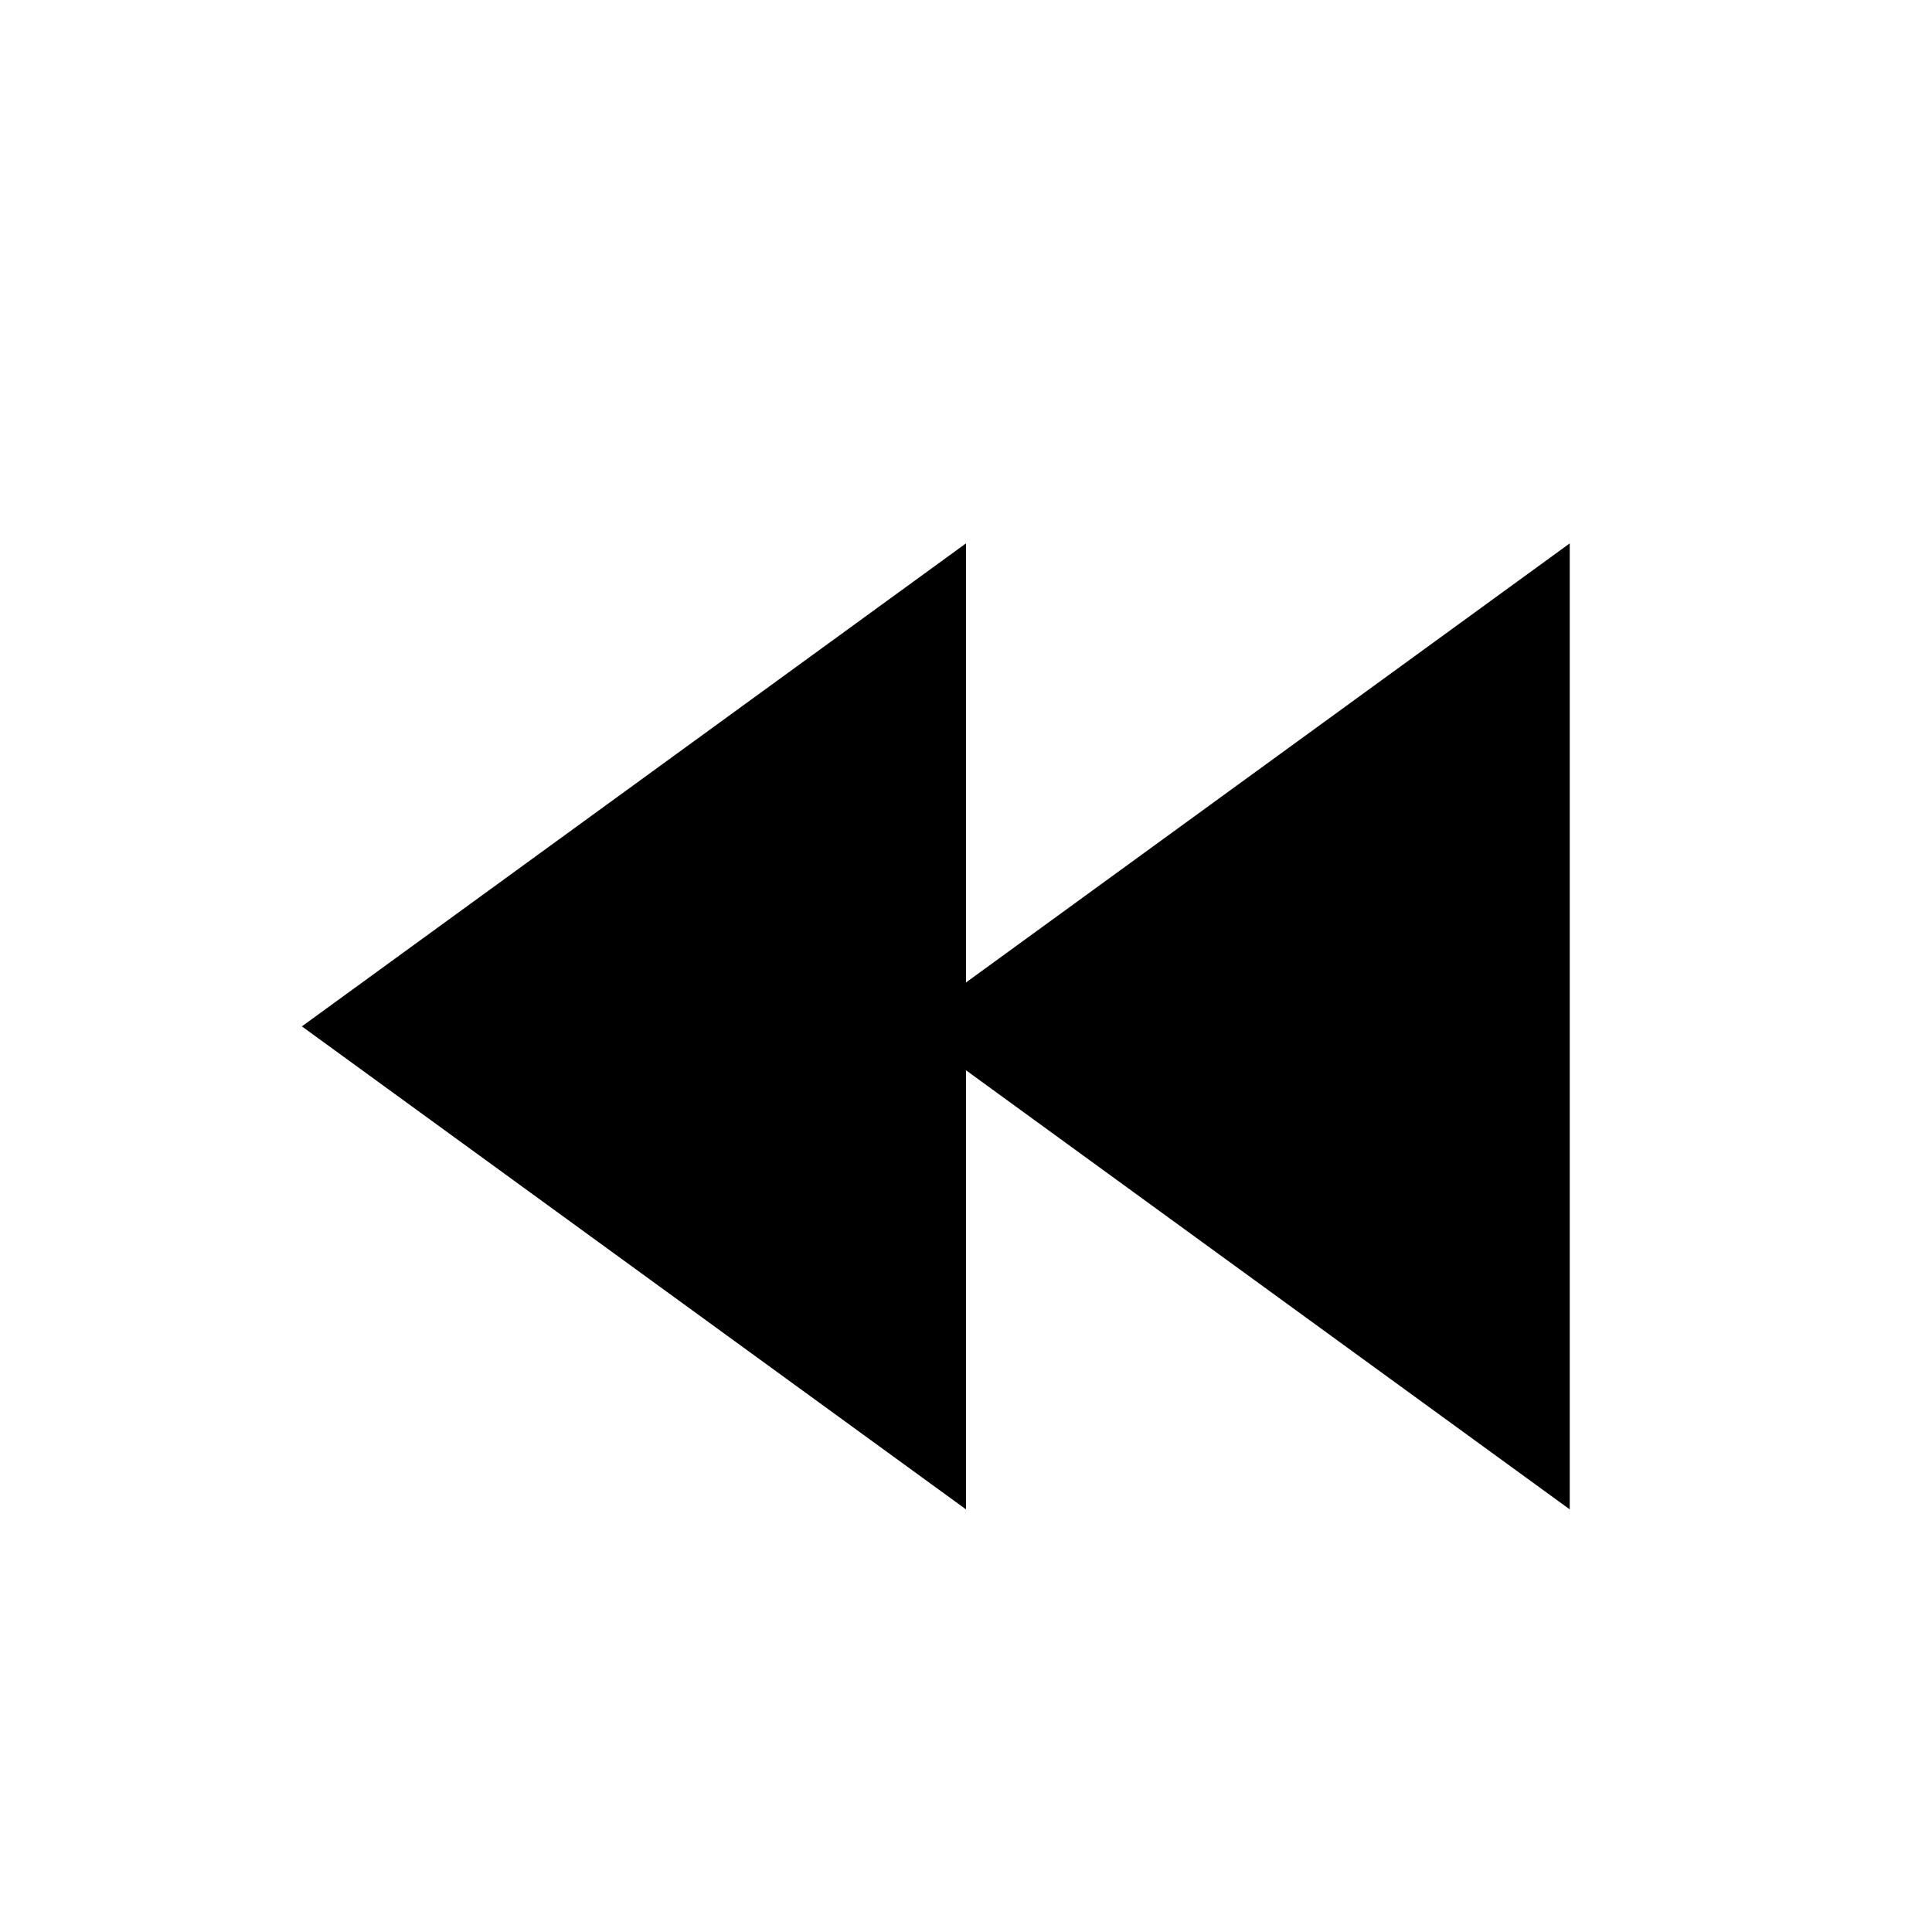
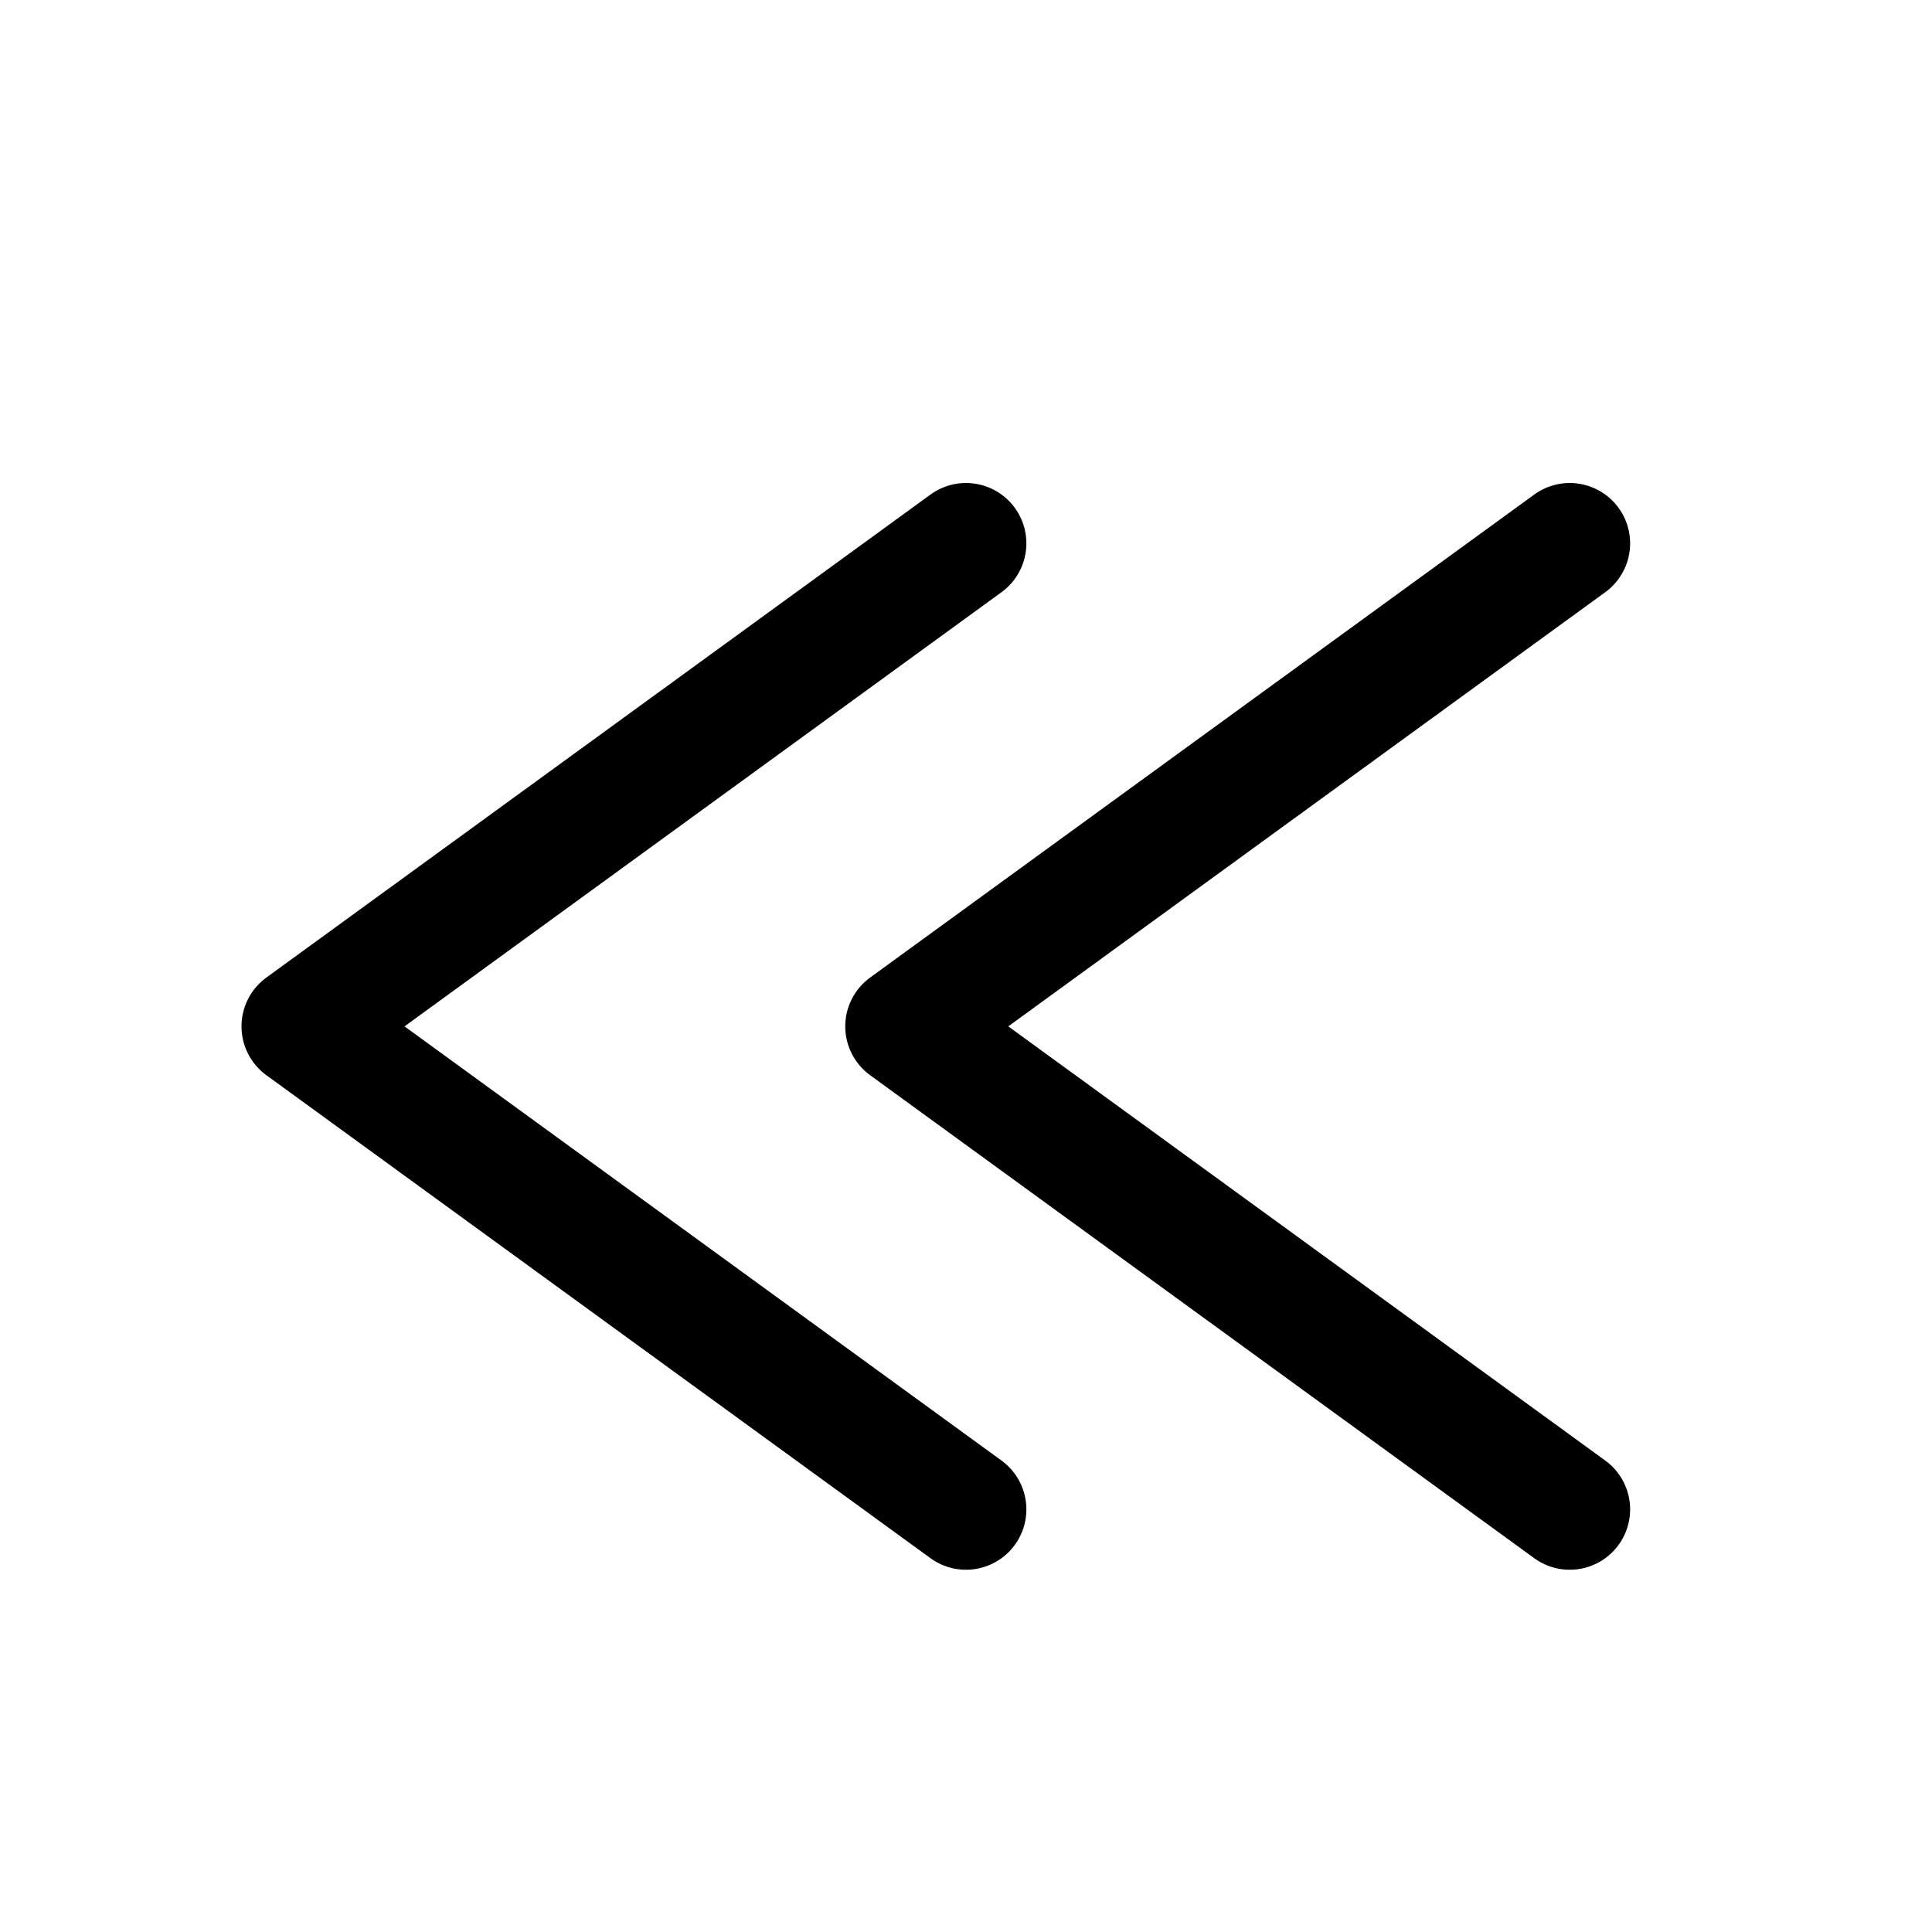
<svg xmlns="http://www.w3.org/2000/svg" width="32" height="32">
+   <style>
+     polyline {
+         fill:none;
+         stroke:black;
+         stroke-width:2;
+         stroke-linecap:round;
+         stroke-linejoin:round;
+     }
+   </style>
  <polyline points="16,9 5,17 16,25" />
  <polyline points="26,9 15,17 26,25" />
</svg>
